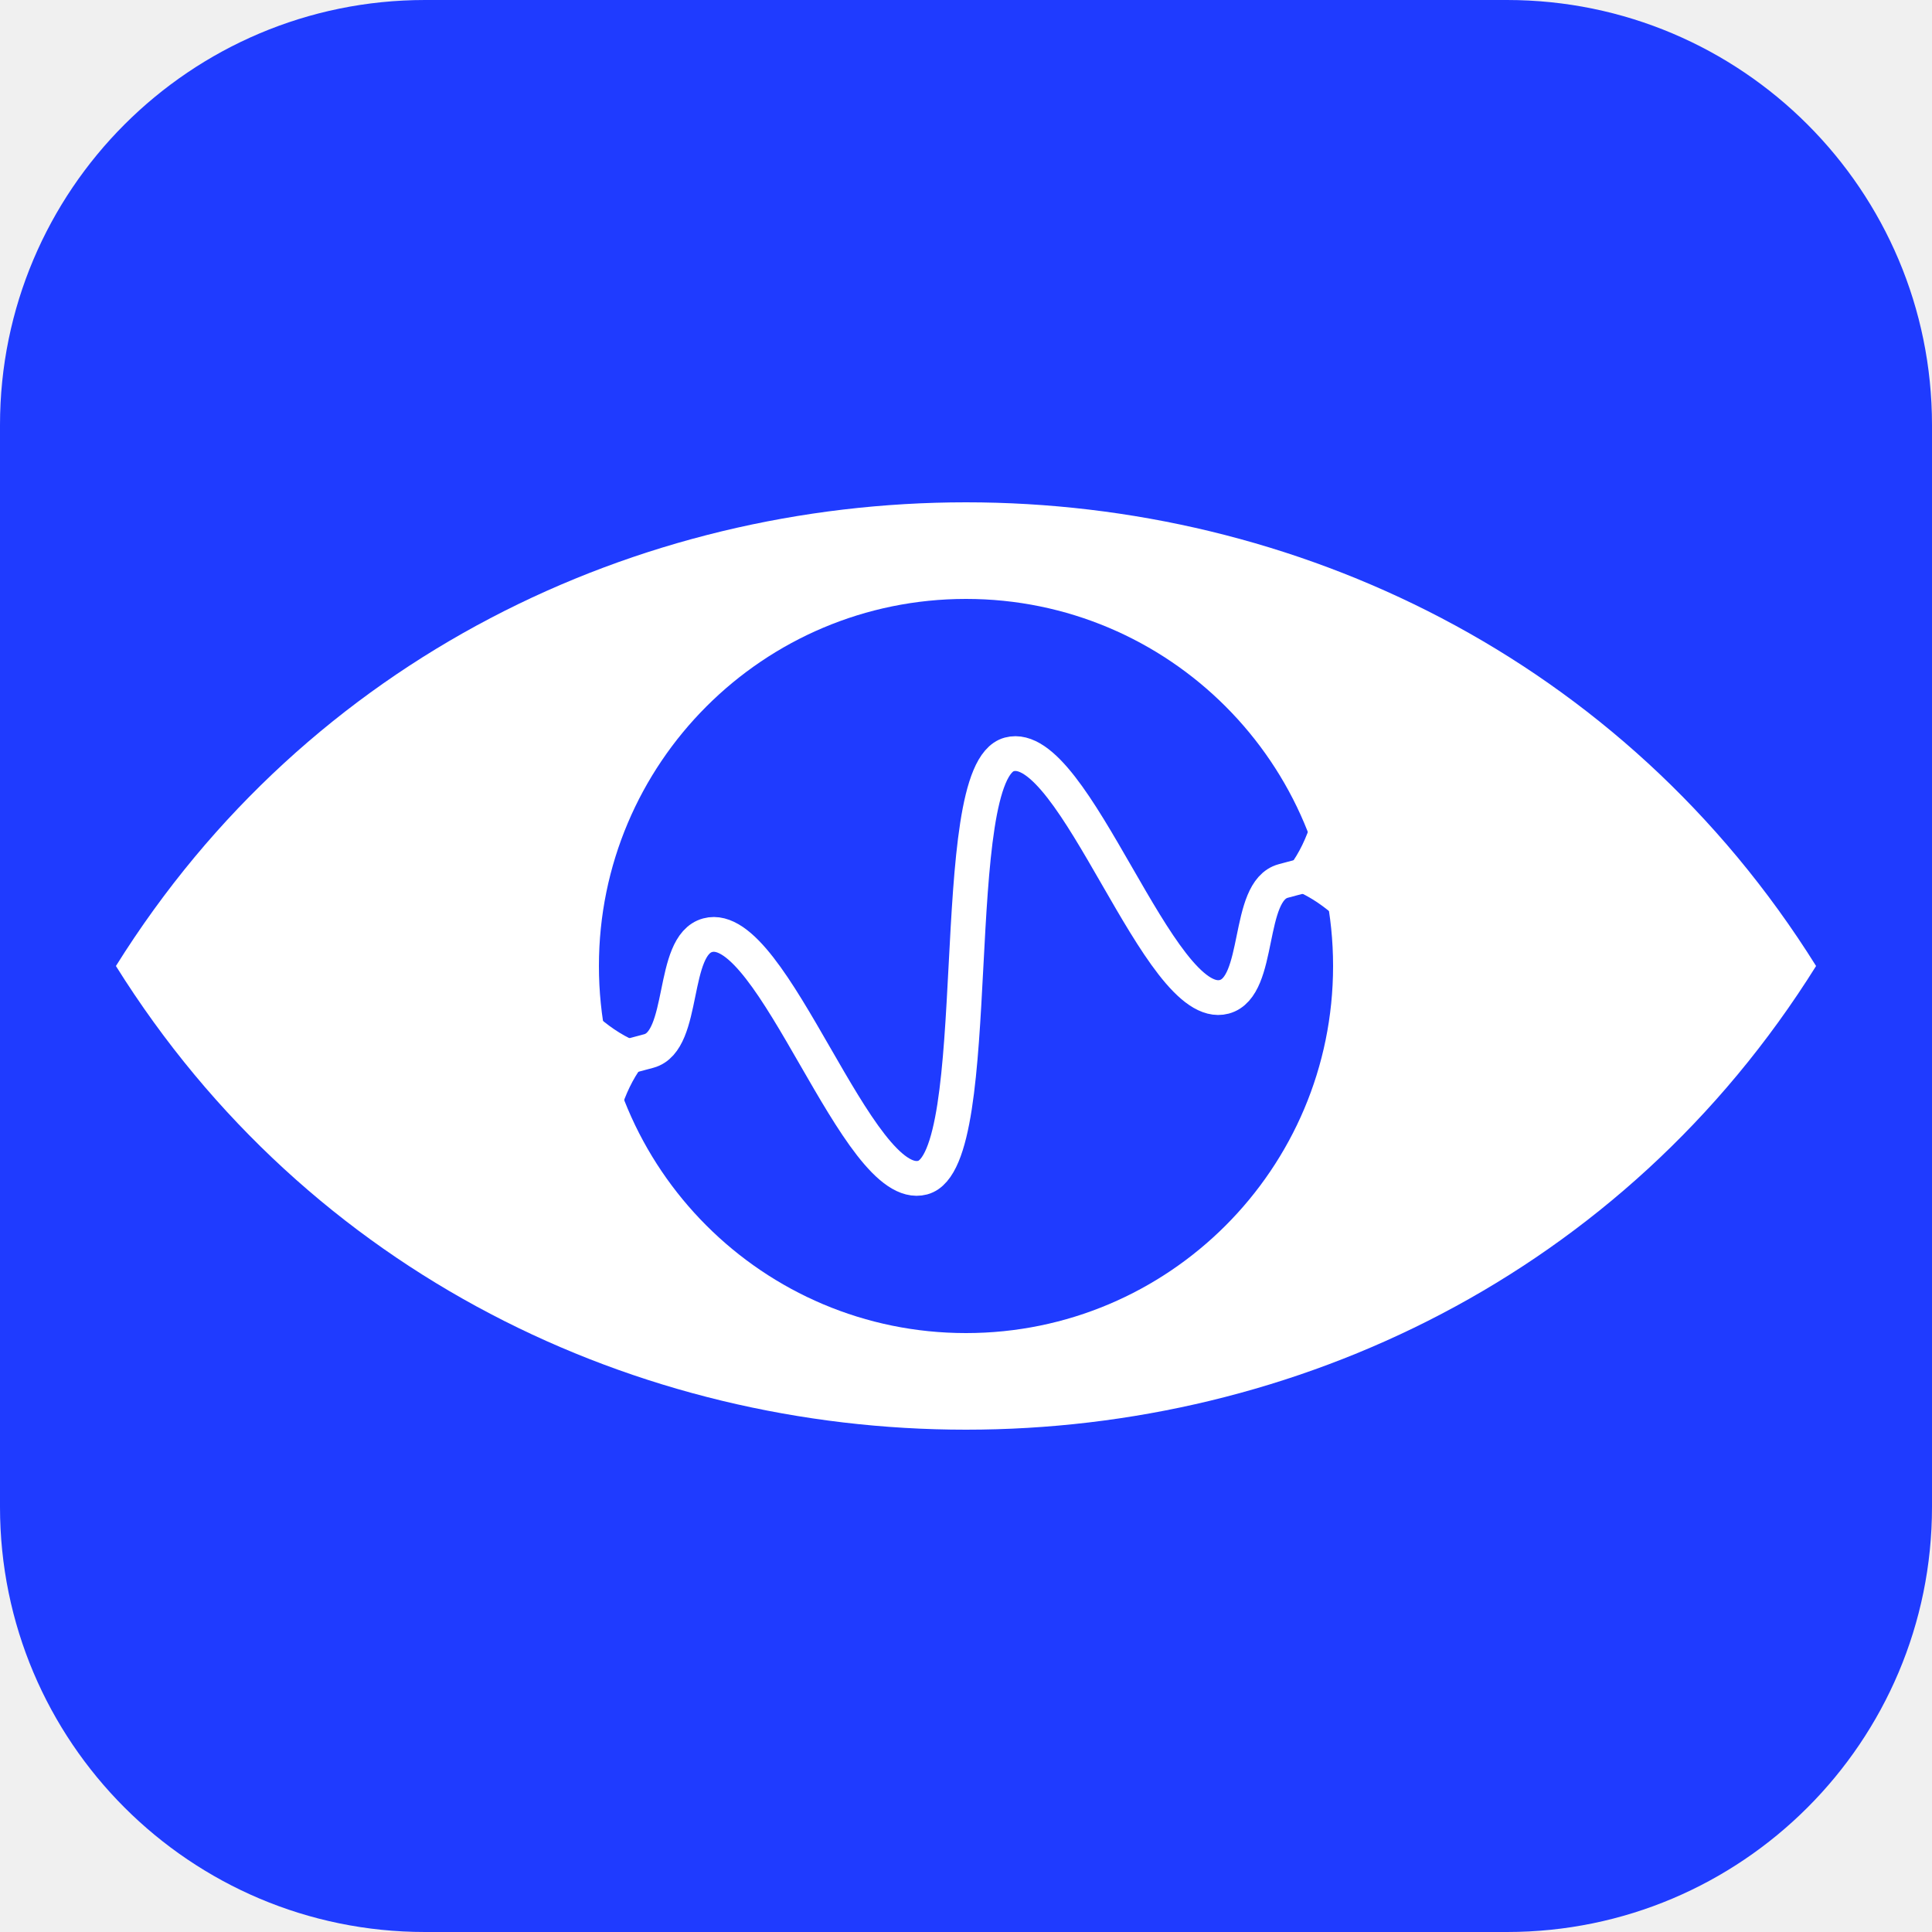
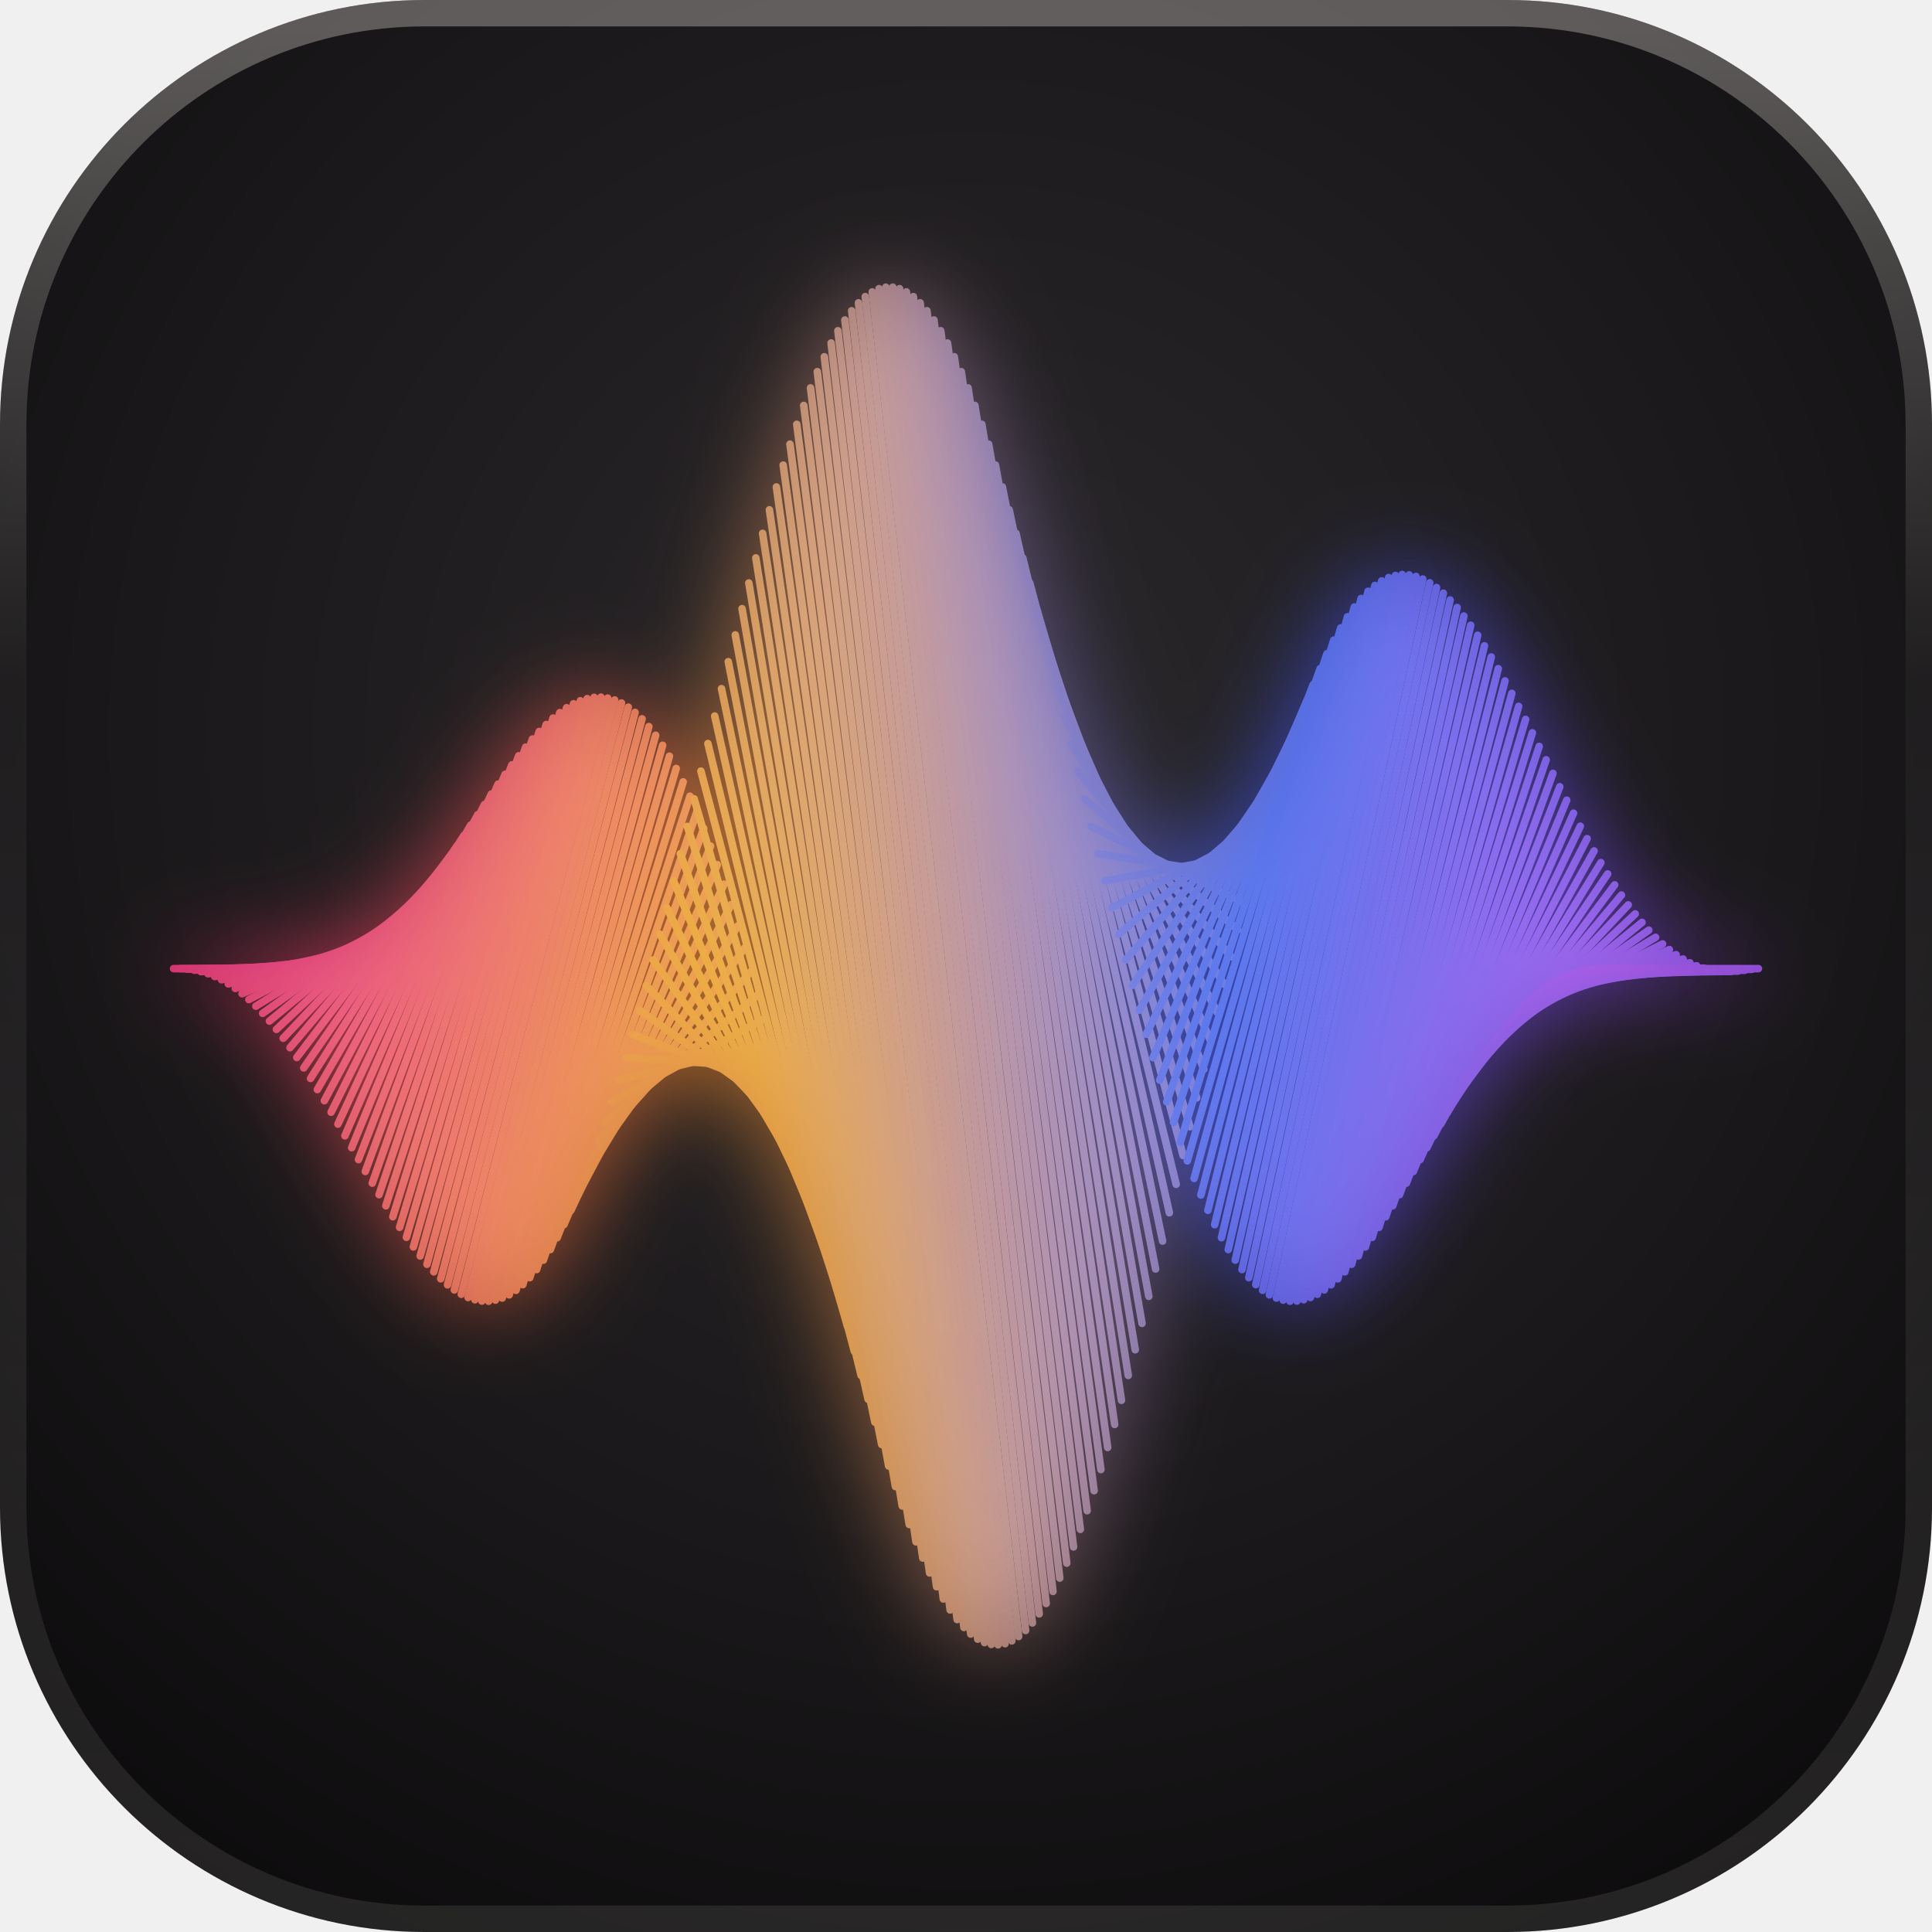
- <svg xmlns="http://www.w3.org/2000/svg" viewBox="0 0 100 100" width="1024" height="1024">
-   <rect width="100" height="100" rx="22" fill="#1f3bff" />
-   <path d="M6 50C26 18 74 18 94 50C74 82 26 82 6 50Z" fill="#ffffff" />
-   <circle cx="50" cy="50" r="19" fill="#1f3bff" />
-   <g transform="rotate(-15 50 50)">
-     <path d="M26 50H33C35 50 35.5 45 37.5 45C41 45 41.5 60 45 60C48.5 60 51.5 40 55 40C58.5 40 59 55 62.5 55C64.5 55 65 50 67 50H74" fill="none" stroke="#ffffff" stroke-width="1.8" stroke-linecap="round" />
-     <path d="M30 46C31 48 32 49.2 33.5 50C32 50.8 31 52 30 54Z" fill="#ffffff" />
-     <path d="M70 46C69 48 68 49.2 66.5 50C68 50.8 69 52 70 54Z" fill="#ffffff" />
+ <svg xmlns="http://www.w3.org/2000/svg" viewBox="0 0 1024 1024" width="1024" height="1024">
+   <defs>
+     <filter id="g10" x="-50%" y="-50%" width="200%" height="200%" color-interpolation-filters="sRGB">
+       <feGaussianBlur stdDeviation="10" />
+     </filter>
+     <filter id="g24" x="-50%" y="-50%" width="200%" height="200%" color-interpolation-filters="sRGB">
+       <feGaussianBlur stdDeviation="24" />
+     </filter>
+     <filter id="g50" x="-60%" y="-60%" width="220%" height="220%" color-interpolation-filters="sRGB">
+       <feGaussianBlur stdDeviation="50" />
+     </filter>
+     <filter id="g4" x="-50%" y="-50%" width="200%" height="200%" color-interpolation-filters="sRGB">
+       <feGaussianBlur stdDeviation="4" />
+     </filter>
+     <clipPath id="tile">
+       <rect width="1024" height="1024" rx="225" />
+     </clipPath>
+     <radialGradient id="t" cx="50%" cy="38%" r="78%">
+       <stop offset="0" stop-color="#2b282b" />
+       <stop offset=".55" stop-color="#1a181a" />
+       <stop offset="1" stop-color="#0a090a" />
+     </radialGradient>
+     <linearGradient id="rim" x1="0" y1="0" x2="0" y2="1">
+       <stop offset="0" stop-color="#f3eee7" stop-opacity="0.32" />
+       <stop offset=".35" stop-color="#f3eee7" stop-opacity=".04" />
+       <stop offset="1" stop-color="#f3eee7" stop-opacity=".1" />
+     </linearGradient>
+   </defs>
+   <g clip-path="url(#tile)">
+     <rect width="1024" height="1024" fill="url(#t)" />
+     <g filter="url(#g24)" fill="none" stroke-width="10.0" opacity="0.6">
+       <path d="M92.0,513.4L173.3,513.4" stroke="rgb(255,40,120)" />
+       <path d="M95.6,513.4L176.9,512.8" stroke="rgb(255,41,118)" />
+       <path d="M99.3,513.7L180.6,511.7" stroke="rgb(255,43,117)" />
+       <path d="M102.9,514.2L184.2,510.4" stroke="rgb(255,44,116)" />
+       <path d="M106.5,515.0L187.8,508.6" stroke="rgb(255,46,115)" />
+       <path d="M110.2,516.1L191.4,506.6" stroke="rgb(255,47,114)" />
+       <path d="M113.8,517.6L195.1,504.2" stroke="rgb(255,49,113)" />
+       <path d="M117.4,519.3L198.7,501.4" stroke="rgb(255,50,112)" />
+       <path d="M121.0,521.5L202.3,498.4" stroke="rgb(255,52,111)" />
+       <path d="M124.7,523.9L206.0,495.0" stroke="rgb(255,53,110)" />
+       <path d="M128.3,526.7L209.6,491.4" stroke="rgb(255,55,109)" />
+       <path d="M131.9,529.8L213.2,487.4" stroke="rgb(255,56,107)" />
+       <path d="M135.6,533.3L216.9,483.2" stroke="rgb(255,58,106)" />
+       <path d="M139.2,537.1L220.5,478.8" stroke="rgb(255,59,105)" />
+       <path d="M142.8,541.2L224.1,474.1" stroke="rgb(255,61,104)" />
+       <path d="M146.5,545.6L227.7,469.3" stroke="rgb(255,62,103)" />
+       <path d="M150.1,550.3L231.4,464.2" stroke="rgb(255,64,102)" />
+       <path d="M153.7,555.3L235.0,459.0" stroke="rgb(255,65,101)" />
+       <path d="M157.3,560.5L238.6,453.7" stroke="rgb(255,67,100)" />
+       <path d="M161.0,566.0L242.3,448.3" stroke="rgb(255,68,99)" />
+       <path d="M164.6,571.6L245.9,442.8" stroke="rgb(255,70,98)" />
+       <path d="M168.2,577.5L249.5,437.3" stroke="rgb(255,71,97)" />
+       <path d="M171.9,583.4L253.2,431.8" stroke="rgb(255,73,95)" />
+       <path d="M175.5,589.5L256.8,426.4" stroke="rgb(255,74,94)" />
+       <path d="M179.1,595.8L260.4,420.9" stroke="rgb(255,76,93)" />
+       <path d="M182.8,602.0L264.0,415.6" stroke="rgb(255,77,92)" />
+       <path d="M186.4,608.3L267.7,410.4" stroke="rgb(255,79,91)" />
+       <path d="M190.0,614.6L271.3,405.4" stroke="rgb(255,80,90)" />
+       <path d="M193.6,620.9L274.9,400.6" stroke="rgb(255,82,89)" />
+       <path d="M197.3,627.1L278.6,396.0" stroke="rgb(255,83,88)" />
+       <path d="M200.9,633.2L282.2,391.7" stroke="rgb(255,85,87)" />
+       <path d="M204.5,639.1L285.8,387.7" stroke="rgb(255,86,86)" />
+       <path d="M208.2,644.9L289.5,384.0" stroke="rgb(255,88,85)" />
+       <path d="M211.8,650.5L293.1,380.6" stroke="rgb(255,89,83)" />
+       <path d="M215.4,655.8L296.7,377.7" stroke="rgb(255,91,82)" />
+       <path d="M219.1,660.9L300.3,375.1" stroke="rgb(255,92,81)" />
+       <path d="M222.7,665.7L304.0,373.0" stroke="rgb(255,94,80)" />
+       <path d="M226.3,670.1L307.6,371.4" stroke="rgb(255,95,79)" />
+       <path d="M229.9,674.1L311.2,370.3" stroke="rgb(255,97,78)" />
+       <path d="M233.6,677.8L314.9,369.6" stroke="rgb(255,98,77)" />
+       <path d="M237.2,681.0L318.5,369.5" stroke="rgb(255,100,76)" />
+       <path d="M240.8,683.7L322.1,370.0" stroke="rgb(255,101,75)" />
+       <path d="M244.5,686.0L325.8,371.0" stroke="rgb(255,103,74)" />
+       <path d="M248.1,687.7L329.4,372.6" stroke="rgb(255,104,72)" />
+       <path d="M251.7,688.9L333.0,374.8" stroke="rgb(255,106,71)" />
+       <path d="M255.4,689.6L336.6,377.6" stroke="rgb(255,107,70)" />
+       <path d="M259.0,689.7L340.3,381.0" stroke="rgb(255,109,69)" />
+       <path d="M262.6,689.1L343.9,385.1" stroke="rgb(255,110,68)" />
+       <path d="M266.2,688.0L347.5,389.7" stroke="rgb(255,112,67)" />
+       <path d="M269.9,686.3L351.2,395.0" stroke="rgb(255,113,66)" />
+       <path d="M273.5,683.9L354.8,400.8" stroke="rgb(255,115,65)" />
+       <path d="M277.1,680.9L358.4,407.3" stroke="rgb(255,116,64)" />
+       <path d="M280.8,677.2L362.1,414.4" stroke="rgb(255,118,63)" />
+       <path d="M284.4,672.9L365.7,422.0" stroke="rgb(255,119,62)" />
+       <path d="M288.0,667.9L369.3,430.3" stroke="rgb(255,121,60)" />
+       <path d="M291.7,662.3L373.0,439.1" stroke="rgb(255,122,59)" />
+       <path d="M295.3,656.0L376.6,448.4" stroke="rgb(255,124,58)" />
+       <path d="M298.9,649.1L380.2,458.3" stroke="rgb(255,125,57)" />
+       <path d="M302.6,641.5L383.8,468.6" stroke="rgb(255,127,56)" />
+       <path d="M306.2,633.4L387.5,479.5" stroke="rgb(255,128,55)" />
+       <path d="M309.8,624.6L391.1,490.7" stroke="rgb(255,130,54)" />
+       <path d="M313.4,615.3L394.7,502.4" stroke="rgb(255,131,53)" />
+       <path d="M317.1,605.4L398.4,514.5" stroke="rgb(255,133,52)" />
+       <path d="M320.7,594.9L402.0,527.0" stroke="rgb(255,134,51)" />
+       <path d="M324.3,584.0L405.6,539.7" stroke="rgb(255,136,50)" />
+       <path d="M328.0,572.5L409.3,552.7" stroke="rgb(255,137,48)" />
+       <path d="M331.6,560.6L412.9,566.0" stroke="rgb(255,139,47)" />
+       <path d="M335.2,548.2L416.5,579.5" stroke="rgb(255,140,46)" />
+       <path d="M338.9,535.4L420.1,593.1" stroke="rgb(255,142,45)" />
+       <path d="M342.5,522.3L423.8,606.9" stroke="rgb(255,143,44)" />
+       <path d="M346.1,508.8L427.4,620.7" stroke="rgb(255,145,43)" />
+       <path d="M349.7,495.1L431.0,634.6" stroke="rgb(255,146,42)" />
+       <path d="M353.4,481.1L434.7,648.5" stroke="rgb(255,148,41)" />
+       <path d="M357.0,466.9L438.3,662.3" stroke="rgb(255,149,40)" />
+       <path d="M360.6,452.5L441.9,676.0" stroke="rgb(252,149,42)" />
+       <path d="M364.3,438.0L445.6,689.6" stroke="rgb(250,148,45)" />
+       <path d="M367.9,423.4L449.2,703.0" stroke="rgb(247,147,48)" />
+       <path d="M371.5,408.7L452.8,716.2" stroke="rgb(244,146,51)" />
+       <path d="M375.2,394.1L456.4,729.0" stroke="rgb(242,146,54)" />
+       <path d="M378.8,379.5L460.1,741.6" stroke="rgb(239,145,57)" />
+       <path d="M382.4,365.0L463.7,753.8" stroke="rgb(236,144,60)" />
+       <path d="M386.0,350.7L467.3,765.6" stroke="rgb(234,143,63)" />
+       <path d="M389.7,336.5L471.0,777.0" stroke="rgb(231,142,66)" />
+       <path d="M393.3,322.6L474.6,787.9" stroke="rgb(228,141,68)" />
+       <path d="M396.9,309.0L478.2,798.2" stroke="rgb(226,141,71)" />
+       <path d="M400.6,295.7L481.9,808.0" stroke="rgb(223,140,74)" />
+       <path d="M404.2,282.7L485.5,817.2" stroke="rgb(220,139,77)" />
+       <path d="M407.8,270.2L489.1,825.8" stroke="rgb(218,138,80)" />
+       <path d="M411.5,258.1L492.7,833.7" stroke="rgb(215,137,83)" />
+       <path d="M415.1,246.5L496.4,841.0" stroke="rgb(212,136,86)" />
+       <path d="M418.7,235.4L500.0,847.5" stroke="rgb(210,136,89)" />
+       <path d="M422.3,224.9L503.6,853.3" stroke="rgb(207,135,92)" />
+       <path d="M426.0,214.9L507.3,858.4" stroke="rgb(204,134,95)" />
+       <path d="M429.6,205.6L510.9,862.6" stroke="rgb(202,133,98)" />
+       <path d="M433.2,197.0L514.5,866.1" stroke="rgb(199,132,101)" />
+       <path d="M436.9,189.1L518.2,868.8" stroke="rgb(196,132,104)" />
+       <path d="M440.5,181.8L521.8,870.6" stroke="rgb(194,131,107)" />
+       <path d="M444.1,175.3L525.4,871.6" stroke="rgb(191,130,110)" />
+       <path d="M447.8,169.6L529.0,871.8" stroke="rgb(188,129,113)" />
+       <path d="M451.4,164.7L532.7,871.2" stroke="rgb(186,128,115)" />
+       <path d="M455.0,160.5L536.3,869.7" stroke="rgb(183,127,118)" />
+       <path d="M458.6,157.2L539.9,867.4" stroke="rgb(180,127,121)" />
+       <path d="M462.3,154.7L543.6,864.2" stroke="rgb(178,126,124)" />
+       <path d="M465.9,153.0L547.2,860.2" stroke="rgb(175,125,127)" />
+       <path d="M469.5,152.2L550.8,855.4" stroke="rgb(172,124,130)" />
+       <path d="M473.2,152.2L554.5,849.9" stroke="rgb(170,123,133)" />
+       <path d="M476.8,153.0L558.1,843.5" stroke="rgb(167,123,136)" />
+       <path d="M480.4,154.7L561.7,836.4" stroke="rgb(164,122,139)" />
+       <path d="M484.1,157.2L565.4,828.5" stroke="rgb(162,121,142)" />
+       <path d="M487.7,160.5L569.0,819.9" stroke="rgb(159,120,145)" />
+       <path d="M491.3,164.7L572.6,810.6" stroke="rgb(156,119,148)" />
+       <path d="M495.0,169.6L576.2,800.7" stroke="rgb(154,118,151)" />
+       <path d="M498.6,175.3L579.9,790.1" stroke="rgb(151,118,154)" />
+       <path d="M502.2,181.8L583.5,778.9" stroke="rgb(148,117,157)" />
+       <path d="M505.8,189.1L587.1,767.2" stroke="rgb(146,116,160)" />
+       <path d="M509.5,197.0L590.8,755.0" stroke="rgb(143,115,163)" />
+       <path d="M513.1,205.6L594.4,742.2" stroke="rgb(140,114,165)" />
+       <path d="M516.7,214.9L598.0,729.0" stroke="rgb(138,114,168)" />
+       <path d="M520.4,224.9L601.7,715.4" stroke="rgb(135,113,171)" />
+       <path d="M524.0,235.4L605.3,701.4" stroke="rgb(132,112,174)" />
+       <path d="M527.6,246.5L608.9,687.1" stroke="rgb(130,111,177)" />
+       <path d="M531.3,258.1L612.5,672.6" stroke="rgb(127,110,180)" />
+       <path d="M534.9,270.2L616.2,657.8" stroke="rgb(124,109,183)" />
+       <path d="M538.5,282.7L619.8,642.8" stroke="rgb(122,109,186)" />
+       <path d="M542.1,295.7L623.4,627.7" stroke="rgb(119,108,189)" />
+       <path d="M545.8,309.0L627.1,612.5" stroke="rgb(116,107,192)" />
+       <path d="M549.4,322.6L630.7,597.2" stroke="rgb(114,106,195)" />
+       <path d="M553.0,336.5L634.3,581.9" stroke="rgb(111,105,198)" />
+       <path d="M556.7,350.7L638.0,566.7" stroke="rgb(108,105,201)" />
+       <path d="M560.3,365.0L641.6,551.6" stroke="rgb(106,104,204)" />
+       <path d="M563.9,379.5L645.2,536.6" stroke="rgb(103,103,207)" />
+       <path d="M567.6,394.1L648.8,521.7" stroke="rgb(100,102,210)" />
+       <path d="M571.2,408.7L652.5,507.1" stroke="rgb(98,101,212)" />
+       <path d="M574.8,423.4L656.1,492.8" stroke="rgb(95,100,215)" />
+       <path d="M578.4,438.0L659.7,478.8" stroke="rgb(92,100,218)" />
+       <path d="M582.1,452.5L663.4,465.1" stroke="rgb(90,99,221)" />
+       <path d="M585.7,466.9L667.0,451.8" stroke="rgb(87,98,224)" />
+       <path d="M589.3,481.1L670.6,438.9" stroke="rgb(84,97,227)" />
+       <path d="M593.0,495.1L674.3,426.4" stroke="rgb(82,96,230)" />
+       <path d="M596.6,508.8L677.9,414.5" stroke="rgb(79,95,233)" />
+       <path d="M600.2,522.3L681.5,403.0" stroke="rgb(76,95,236)" />
+       <path d="M603.9,535.4L685.1,392.1" stroke="rgb(74,94,239)" />
+       <path d="M607.5,548.2L688.8,381.8" stroke="rgb(71,93,242)" />
+       <path d="M611.1,560.6L692.4,372.0" stroke="rgb(68,92,245)" />
+       <path d="M614.7,572.5L696.0,362.9" stroke="rgb(66,91,248)" />
+       <path d="M618.4,584.0L699.7,354.4" stroke="rgb(63,91,251)" />
+       <path d="M622.0,594.9L703.3,346.5" stroke="rgb(60,90,254)" />
+       <path d="M625.6,605.4L706.9,339.3" stroke="rgb(61,89,255)" />
+       <path d="M629.3,615.3L710.6,332.8" stroke="rgb(62,89,255)" />
+       <path d="M632.9,624.6L714.2,326.9" stroke="rgb(64,89,255)" />
+       <path d="M636.5,633.4L717.8,321.7" stroke="rgb(65,88,255)" />
+       <path d="M640.2,641.5L721.4,317.2" stroke="rgb(67,88,255)" />
+       <path d="M643.8,649.1L725.1,313.4" stroke="rgb(69,88,255)" />
+       <path d="M647.4,656.0L728.7,310.3" stroke="rgb(70,87,255)" />
+       <path d="M651.0,662.3L732.3,307.9" stroke="rgb(72,87,255)" />
+       <path d="M654.7,667.9L736.0,306.1" stroke="rgb(73,87,255)" />
+       <path d="M658.3,672.9L739.6,305.0" stroke="rgb(75,86,255)" />
+       <path d="M661.9,677.2L743.2,304.5" stroke="rgb(77,86,255)" />
+       <path d="M665.6,680.9L746.9,304.7" stroke="rgb(78,86,255)" />
+       <path d="M669.2,683.9L750.5,305.5" stroke="rgb(80,85,255)" />
+       <path d="M672.8,686.3L754.1,306.9" stroke="rgb(81,85,255)" />
+       <path d="M676.5,688.0L757.8,308.9" stroke="rgb(83,85,255)" />
+       <path d="M680.1,689.1L761.4,311.4" stroke="rgb(85,84,255)" />
+       <path d="M683.7,689.7L765.0,314.4" stroke="rgb(86,84,255)" />
+       <path d="M687.4,689.6L768.6,318.0" stroke="rgb(88,84,255)" />
+       <path d="M691.0,688.9L772.3,322.0" stroke="rgb(89,84,255)" />
+       <path d="M694.6,687.7L775.9,326.5" stroke="rgb(91,83,255)" />
+       <path d="M698.2,686.0L779.5,331.4" stroke="rgb(93,83,255)" />
+       <path d="M701.9,683.7L783.2,336.7" stroke="rgb(94,83,255)" />
+       <path d="M705.5,681.0L786.8,342.3" stroke="rgb(96,82,255)" />
+       <path d="M709.1,677.8L790.4,348.2" stroke="rgb(97,82,255)" />
+       <path d="M712.8,674.1L794.1,354.4" stroke="rgb(99,82,255)" />
+       <path d="M716.4,670.1L797.7,360.9" stroke="rgb(100,81,255)" />
+       <path d="M720.0,665.7L801.3,367.5" stroke="rgb(102,81,255)" />
+       <path d="M723.7,660.9L804.9,374.4" stroke="rgb(104,81,255)" />
+       <path d="M727.3,655.8L808.6,381.3" stroke="rgb(105,80,255)" />
+       <path d="M730.9,650.5L812.2,388.4" stroke="rgb(107,80,255)" />
+       <path d="M734.5,644.9L815.8,395.6" stroke="rgb(108,80,255)" />
+       <path d="M738.2,639.1L819.5,402.7" stroke="rgb(110,79,255)" />
+       <path d="M741.8,633.2L823.1,409.9" stroke="rgb(112,79,255)" />
+       <path d="M745.4,627.1L826.7,417.0" stroke="rgb(113,79,255)" />
+       <path d="M749.1,620.9L830.4,424.1" stroke="rgb(115,78,255)" />
+       <path d="M752.7,614.6L834.0,431.0" stroke="rgb(116,78,255)" />
+       <path d="M756.3,608.3L837.6,437.9" stroke="rgb(118,78,255)" />
+       <path d="M760.0,602.0L841.2,444.5" stroke="rgb(120,77,255)" />
+       <path d="M763.6,595.8L844.9,451.0" stroke="rgb(121,77,255)" />
+       <path d="M767.2,589.5L848.5,457.2" stroke="rgb(123,77,255)" />
+       <path d="M770.8,583.4L852.1,463.2" stroke="rgb(124,77,255)" />
+       <path d="M774.5,577.5L855.8,469.0" stroke="rgb(126,76,255)" />
+       <path d="M778.1,571.6L859.4,474.4" stroke="rgb(128,76,255)" />
+       <path d="M781.7,566.0L863.0,479.6" stroke="rgb(129,76,255)" />
+       <path d="M785.4,560.5L866.7,484.4" stroke="rgb(131,75,255)" />
+       <path d="M789.0,555.3L870.3,488.9" stroke="rgb(132,75,255)" />
+       <path d="M792.6,550.3L873.9,493.0" stroke="rgb(134,75,255)" />
+       <path d="M796.3,545.6L877.5,496.8" stroke="rgb(136,74,255)" />
+       <path d="M799.9,541.2L881.2,500.3" stroke="rgb(137,74,255)" />
+       <path d="M803.5,537.1L884.8,503.3" stroke="rgb(139,74,255)" />
+       <path d="M807.1,533.3L888.4,506.0" stroke="rgb(140,73,255)" />
+       <path d="M810.8,529.8L892.1,508.3" stroke="rgb(142,73,255)" />
+       <path d="M814.4,526.7L895.7,510.3" stroke="rgb(144,73,255)" />
+       <path d="M818.0,523.9L899.3,511.9" stroke="rgb(145,72,255)" />
+       <path d="M821.7,521.5L903.0,513.1" stroke="rgb(147,72,255)" />
+       <path d="M825.3,519.3L906.6,514.0" stroke="rgb(148,72,255)" />
+       <path d="M828.9,517.6L910.2,514.6" stroke="rgb(150,71,255)" />
+       <path d="M832.6,516.1L913.8,514.9" stroke="rgb(152,71,255)" />
+       <path d="M836.2,515.0L917.5,514.9" stroke="rgb(153,71,255)" />
+       <path d="M839.8,514.2L921.1,514.7" stroke="rgb(155,70,255)" />
+       <path d="M843.4,513.7L924.7,514.3" stroke="rgb(156,70,255)" />
+       <path d="M847.1,513.4L928.4,513.8" stroke="rgb(158,70,255)" />
+       <path d="M850.7,513.4L932.0,513.4" stroke="rgb(159,70,255)" />
+     </g>
+     <g fill="none" stroke-width="4" stroke-linecap="round" opacity="0.8" style="mix-blend-mode:screen">
+       <path d="M92.0,513.4L173.3,513.4" stroke="rgb(255,40,120)" />
+       <path d="M95.6,513.4L176.9,512.8" stroke="rgb(255,41,118)" />
+       <path d="M99.3,513.7L180.6,511.7" stroke="rgb(255,43,117)" />
+       <path d="M102.9,514.2L184.2,510.4" stroke="rgb(255,44,116)" />
+       <path d="M106.5,515.0L187.8,508.6" stroke="rgb(255,46,115)" />
+       <path d="M110.2,516.1L191.4,506.6" stroke="rgb(255,47,114)" />
+       <path d="M113.8,517.6L195.1,504.2" stroke="rgb(255,49,113)" />
+       <path d="M117.4,519.3L198.7,501.4" stroke="rgb(255,50,112)" />
+       <path d="M121.0,521.5L202.3,498.4" stroke="rgb(255,52,111)" />
+       <path d="M124.7,523.9L206.0,495.0" stroke="rgb(255,53,110)" />
+       <path d="M128.3,526.7L209.6,491.4" stroke="rgb(255,55,109)" />
+       <path d="M131.9,529.8L213.2,487.4" stroke="rgb(255,56,107)" />
+       <path d="M135.6,533.3L216.9,483.2" stroke="rgb(255,58,106)" />
+       <path d="M139.2,537.1L220.5,478.8" stroke="rgb(255,59,105)" />
+       <path d="M142.8,541.2L224.1,474.1" stroke="rgb(255,61,104)" />
+       <path d="M146.5,545.6L227.7,469.3" stroke="rgb(255,62,103)" />
+       <path d="M150.1,550.3L231.4,464.2" stroke="rgb(255,64,102)" />
+       <path d="M153.7,555.3L235.0,459.0" stroke="rgb(255,65,101)" />
+       <path d="M157.3,560.5L238.6,453.7" stroke="rgb(255,67,100)" />
+       <path d="M161.0,566.0L242.3,448.3" stroke="rgb(255,68,99)" />
+       <path d="M164.6,571.6L245.9,442.8" stroke="rgb(255,70,98)" />
+       <path d="M168.2,577.5L249.5,437.3" stroke="rgb(255,71,97)" />
+       <path d="M171.9,583.4L253.2,431.8" stroke="rgb(255,73,95)" />
+       <path d="M175.5,589.5L256.8,426.4" stroke="rgb(255,74,94)" />
+       <path d="M179.1,595.8L260.4,420.9" stroke="rgb(255,76,93)" />
+       <path d="M182.8,602.0L264.0,415.6" stroke="rgb(255,77,92)" />
+       <path d="M186.4,608.3L267.7,410.4" stroke="rgb(255,79,91)" />
+       <path d="M190.0,614.6L271.3,405.4" stroke="rgb(255,80,90)" />
+       <path d="M193.6,620.9L274.9,400.6" stroke="rgb(255,82,89)" />
+       <path d="M197.3,627.1L278.6,396.0" stroke="rgb(255,83,88)" />
+       <path d="M200.9,633.2L282.2,391.7" stroke="rgb(255,85,87)" />
+       <path d="M204.5,639.1L285.8,387.7" stroke="rgb(255,86,86)" />
+       <path d="M208.2,644.9L289.5,384.0" stroke="rgb(255,88,85)" />
+       <path d="M211.8,650.5L293.1,380.6" stroke="rgb(255,89,83)" />
+       <path d="M215.4,655.8L296.7,377.7" stroke="rgb(255,91,82)" />
+       <path d="M219.1,660.9L300.3,375.1" stroke="rgb(255,92,81)" />
+       <path d="M222.7,665.7L304.0,373.0" stroke="rgb(255,94,80)" />
+       <path d="M226.3,670.1L307.6,371.4" stroke="rgb(255,95,79)" />
+       <path d="M229.9,674.1L311.2,370.3" stroke="rgb(255,97,78)" />
+       <path d="M233.6,677.8L314.9,369.6" stroke="rgb(255,98,77)" />
+       <path d="M237.2,681.0L318.5,369.5" stroke="rgb(255,100,76)" />
+       <path d="M240.8,683.7L322.1,370.0" stroke="rgb(255,101,75)" />
+       <path d="M244.5,686.0L325.8,371.0" stroke="rgb(255,103,74)" />
+       <path d="M248.1,687.7L329.4,372.6" stroke="rgb(255,104,72)" />
+       <path d="M251.7,688.9L333.0,374.8" stroke="rgb(255,106,71)" />
+       <path d="M255.4,689.6L336.6,377.6" stroke="rgb(255,107,70)" />
+       <path d="M259.0,689.7L340.3,381.0" stroke="rgb(255,109,69)" />
+       <path d="M262.6,689.1L343.9,385.1" stroke="rgb(255,110,68)" />
+       <path d="M266.2,688.0L347.5,389.7" stroke="rgb(255,112,67)" />
+       <path d="M269.9,686.3L351.2,395.0" stroke="rgb(255,113,66)" />
+       <path d="M273.5,683.9L354.8,400.8" stroke="rgb(255,115,65)" />
+       <path d="M277.1,680.9L358.4,407.3" stroke="rgb(255,116,64)" />
+       <path d="M280.8,677.2L362.1,414.4" stroke="rgb(255,118,63)" />
+       <path d="M284.4,672.9L365.7,422.0" stroke="rgb(255,119,62)" />
+       <path d="M288.0,667.9L369.3,430.3" stroke="rgb(255,121,60)" />
+       <path d="M291.7,662.3L373.0,439.1" stroke="rgb(255,122,59)" />
+       <path d="M295.3,656.0L376.6,448.4" stroke="rgb(255,124,58)" />
+       <path d="M298.9,649.1L380.2,458.3" stroke="rgb(255,125,57)" />
+       <path d="M302.6,641.5L383.8,468.6" stroke="rgb(255,127,56)" />
+       <path d="M306.2,633.4L387.5,479.5" stroke="rgb(255,128,55)" />
+       <path d="M309.8,624.6L391.1,490.7" stroke="rgb(255,130,54)" />
+       <path d="M313.4,615.3L394.7,502.4" stroke="rgb(255,131,53)" />
+       <path d="M317.1,605.4L398.4,514.5" stroke="rgb(255,133,52)" />
+       <path d="M320.7,594.9L402.0,527.0" stroke="rgb(255,134,51)" />
+       <path d="M324.3,584.0L405.6,539.7" stroke="rgb(255,136,50)" />
+       <path d="M328.0,572.5L409.3,552.7" stroke="rgb(255,137,48)" />
+       <path d="M331.6,560.6L412.9,566.0" stroke="rgb(255,139,47)" />
+       <path d="M335.2,548.2L416.5,579.5" stroke="rgb(255,140,46)" />
+       <path d="M338.9,535.4L420.1,593.1" stroke="rgb(255,142,45)" />
+       <path d="M342.5,522.3L423.8,606.9" stroke="rgb(255,143,44)" />
+       <path d="M346.1,508.8L427.4,620.7" stroke="rgb(255,145,43)" />
+       <path d="M349.7,495.1L431.0,634.6" stroke="rgb(255,146,42)" />
+       <path d="M353.4,481.1L434.7,648.5" stroke="rgb(255,148,41)" />
+       <path d="M357.0,466.9L438.3,662.3" stroke="rgb(255,149,40)" />
+       <path d="M360.6,452.5L441.9,676.0" stroke="rgb(252,149,42)" />
+       <path d="M364.3,438.0L445.6,689.6" stroke="rgb(250,148,45)" />
+       <path d="M367.9,423.4L449.2,703.0" stroke="rgb(247,147,48)" />
+       <path d="M371.5,408.7L452.8,716.2" stroke="rgb(244,146,51)" />
+       <path d="M375.2,394.1L456.4,729.0" stroke="rgb(242,146,54)" />
+       <path d="M378.8,379.5L460.1,741.6" stroke="rgb(239,145,57)" />
+       <path d="M382.4,365.0L463.7,753.8" stroke="rgb(236,144,60)" />
+       <path d="M386.0,350.7L467.3,765.6" stroke="rgb(234,143,63)" />
+       <path d="M389.7,336.5L471.0,777.0" stroke="rgb(231,142,66)" />
+       <path d="M393.3,322.6L474.6,787.9" stroke="rgb(228,141,68)" />
+       <path d="M396.9,309.0L478.2,798.2" stroke="rgb(226,141,71)" />
+       <path d="M400.6,295.7L481.9,808.0" stroke="rgb(223,140,74)" />
+       <path d="M404.2,282.7L485.5,817.2" stroke="rgb(220,139,77)" />
+       <path d="M407.8,270.2L489.1,825.8" stroke="rgb(218,138,80)" />
+       <path d="M411.5,258.1L492.7,833.7" stroke="rgb(215,137,83)" />
+       <path d="M415.1,246.5L496.4,841.0" stroke="rgb(212,136,86)" />
+       <path d="M418.7,235.4L500.0,847.5" stroke="rgb(210,136,89)" />
+       <path d="M422.3,224.9L503.6,853.3" stroke="rgb(207,135,92)" />
+       <path d="M426.0,214.9L507.3,858.4" stroke="rgb(204,134,95)" />
+       <path d="M429.6,205.6L510.9,862.6" stroke="rgb(202,133,98)" />
+       <path d="M433.2,197.0L514.5,866.1" stroke="rgb(199,132,101)" />
+       <path d="M436.9,189.1L518.2,868.8" stroke="rgb(196,132,104)" />
+       <path d="M440.5,181.8L521.8,870.6" stroke="rgb(194,131,107)" />
+       <path d="M444.1,175.3L525.4,871.6" stroke="rgb(191,130,110)" />
+       <path d="M447.8,169.6L529.0,871.8" stroke="rgb(188,129,113)" />
+       <path d="M451.4,164.7L532.7,871.2" stroke="rgb(186,128,115)" />
+       <path d="M455.0,160.5L536.3,869.7" stroke="rgb(183,127,118)" />
+       <path d="M458.6,157.2L539.9,867.4" stroke="rgb(180,127,121)" />
+       <path d="M462.3,154.7L543.6,864.2" stroke="rgb(178,126,124)" />
+       <path d="M465.9,153.0L547.2,860.2" stroke="rgb(175,125,127)" />
+       <path d="M469.5,152.2L550.8,855.4" stroke="rgb(172,124,130)" />
+       <path d="M473.2,152.2L554.5,849.9" stroke="rgb(170,123,133)" />
+       <path d="M476.8,153.0L558.1,843.5" stroke="rgb(167,123,136)" />
+       <path d="M480.4,154.7L561.7,836.4" stroke="rgb(164,122,139)" />
+       <path d="M484.1,157.2L565.4,828.5" stroke="rgb(162,121,142)" />
+       <path d="M487.7,160.5L569.0,819.9" stroke="rgb(159,120,145)" />
+       <path d="M491.3,164.7L572.6,810.6" stroke="rgb(156,119,148)" />
+       <path d="M495.0,169.6L576.2,800.7" stroke="rgb(154,118,151)" />
+       <path d="M498.6,175.3L579.9,790.1" stroke="rgb(151,118,154)" />
+       <path d="M502.2,181.8L583.5,778.9" stroke="rgb(148,117,157)" />
+       <path d="M505.8,189.1L587.1,767.2" stroke="rgb(146,116,160)" />
+       <path d="M509.5,197.0L590.8,755.0" stroke="rgb(143,115,163)" />
+       <path d="M513.1,205.6L594.4,742.2" stroke="rgb(140,114,165)" />
+       <path d="M516.7,214.9L598.0,729.0" stroke="rgb(138,114,168)" />
+       <path d="M520.4,224.9L601.7,715.4" stroke="rgb(135,113,171)" />
+       <path d="M524.0,235.4L605.3,701.4" stroke="rgb(132,112,174)" />
+       <path d="M527.6,246.5L608.9,687.1" stroke="rgb(130,111,177)" />
+       <path d="M531.3,258.1L612.5,672.6" stroke="rgb(127,110,180)" />
+       <path d="M534.9,270.2L616.2,657.8" stroke="rgb(124,109,183)" />
+       <path d="M538.5,282.7L619.8,642.8" stroke="rgb(122,109,186)" />
+       <path d="M542.1,295.7L623.4,627.7" stroke="rgb(119,108,189)" />
+       <path d="M545.8,309.0L627.1,612.5" stroke="rgb(116,107,192)" />
+       <path d="M549.4,322.6L630.7,597.2" stroke="rgb(114,106,195)" />
+       <path d="M553.0,336.5L634.3,581.9" stroke="rgb(111,105,198)" />
+       <path d="M556.7,350.7L638.0,566.7" stroke="rgb(108,105,201)" />
+       <path d="M560.3,365.0L641.6,551.6" stroke="rgb(106,104,204)" />
+       <path d="M563.9,379.5L645.2,536.6" stroke="rgb(103,103,207)" />
+       <path d="M567.6,394.1L648.8,521.7" stroke="rgb(100,102,210)" />
+       <path d="M571.2,408.7L652.5,507.1" stroke="rgb(98,101,212)" />
+       <path d="M574.8,423.4L656.1,492.8" stroke="rgb(95,100,215)" />
+       <path d="M578.4,438.0L659.7,478.8" stroke="rgb(92,100,218)" />
+       <path d="M582.1,452.5L663.4,465.1" stroke="rgb(90,99,221)" />
+       <path d="M585.7,466.9L667.0,451.8" stroke="rgb(87,98,224)" />
+       <path d="M589.3,481.1L670.6,438.9" stroke="rgb(84,97,227)" />
+       <path d="M593.0,495.1L674.3,426.4" stroke="rgb(82,96,230)" />
+       <path d="M596.6,508.8L677.9,414.5" stroke="rgb(79,95,233)" />
+       <path d="M600.2,522.3L681.5,403.0" stroke="rgb(76,95,236)" />
+       <path d="M603.9,535.4L685.1,392.1" stroke="rgb(74,94,239)" />
+       <path d="M607.5,548.2L688.8,381.8" stroke="rgb(71,93,242)" />
+       <path d="M611.1,560.6L692.4,372.0" stroke="rgb(68,92,245)" />
+       <path d="M614.7,572.5L696.0,362.9" stroke="rgb(66,91,248)" />
+       <path d="M618.4,584.0L699.7,354.4" stroke="rgb(63,91,251)" />
+       <path d="M622.0,594.9L703.3,346.5" stroke="rgb(60,90,254)" />
+       <path d="M625.6,605.4L706.9,339.3" stroke="rgb(61,89,255)" />
+       <path d="M629.3,615.3L710.6,332.8" stroke="rgb(62,89,255)" />
+       <path d="M632.9,624.6L714.2,326.9" stroke="rgb(64,89,255)" />
+       <path d="M636.5,633.4L717.8,321.7" stroke="rgb(65,88,255)" />
+       <path d="M640.2,641.5L721.4,317.2" stroke="rgb(67,88,255)" />
+       <path d="M643.8,649.1L725.1,313.4" stroke="rgb(69,88,255)" />
+       <path d="M647.4,656.0L728.7,310.3" stroke="rgb(70,87,255)" />
+       <path d="M651.0,662.3L732.3,307.9" stroke="rgb(72,87,255)" />
+       <path d="M654.7,667.9L736.0,306.1" stroke="rgb(73,87,255)" />
+       <path d="M658.3,672.9L739.6,305.0" stroke="rgb(75,86,255)" />
+       <path d="M661.9,677.2L743.2,304.5" stroke="rgb(77,86,255)" />
+       <path d="M665.6,680.9L746.9,304.7" stroke="rgb(78,86,255)" />
+       <path d="M669.2,683.9L750.5,305.5" stroke="rgb(80,85,255)" />
+       <path d="M672.8,686.3L754.1,306.9" stroke="rgb(81,85,255)" />
+       <path d="M676.5,688.0L757.8,308.9" stroke="rgb(83,85,255)" />
+       <path d="M680.1,689.1L761.4,311.4" stroke="rgb(85,84,255)" />
+       <path d="M683.7,689.7L765.0,314.4" stroke="rgb(86,84,255)" />
+       <path d="M687.4,689.6L768.6,318.0" stroke="rgb(88,84,255)" />
+       <path d="M691.0,688.9L772.3,322.0" stroke="rgb(89,84,255)" />
+       <path d="M694.6,687.7L775.9,326.5" stroke="rgb(91,83,255)" />
+       <path d="M698.2,686.0L779.5,331.4" stroke="rgb(93,83,255)" />
+       <path d="M701.9,683.7L783.2,336.7" stroke="rgb(94,83,255)" />
+       <path d="M705.5,681.0L786.8,342.3" stroke="rgb(96,82,255)" />
+       <path d="M709.1,677.8L790.4,348.2" stroke="rgb(97,82,255)" />
+       <path d="M712.8,674.1L794.1,354.4" stroke="rgb(99,82,255)" />
+       <path d="M716.4,670.1L797.7,360.9" stroke="rgb(100,81,255)" />
+       <path d="M720.0,665.7L801.3,367.5" stroke="rgb(102,81,255)" />
+       <path d="M723.7,660.9L804.9,374.4" stroke="rgb(104,81,255)" />
+       <path d="M727.3,655.8L808.6,381.3" stroke="rgb(105,80,255)" />
+       <path d="M730.9,650.5L812.2,388.4" stroke="rgb(107,80,255)" />
+       <path d="M734.5,644.9L815.8,395.6" stroke="rgb(108,80,255)" />
+       <path d="M738.2,639.1L819.5,402.7" stroke="rgb(110,79,255)" />
+       <path d="M741.8,633.2L823.1,409.9" stroke="rgb(112,79,255)" />
+       <path d="M745.4,627.1L826.7,417.0" stroke="rgb(113,79,255)" />
+       <path d="M749.1,620.9L830.4,424.1" stroke="rgb(115,78,255)" />
+       <path d="M752.7,614.6L834.0,431.0" stroke="rgb(116,78,255)" />
+       <path d="M756.3,608.3L837.6,437.9" stroke="rgb(118,78,255)" />
+       <path d="M760.0,602.0L841.2,444.5" stroke="rgb(120,77,255)" />
+       <path d="M763.6,595.8L844.9,451.0" stroke="rgb(121,77,255)" />
+       <path d="M767.2,589.5L848.5,457.2" stroke="rgb(123,77,255)" />
+       <path d="M770.8,583.4L852.1,463.2" stroke="rgb(124,77,255)" />
+       <path d="M774.5,577.5L855.8,469.0" stroke="rgb(126,76,255)" />
+       <path d="M778.1,571.6L859.4,474.4" stroke="rgb(128,76,255)" />
+       <path d="M781.7,566.0L863.0,479.6" stroke="rgb(129,76,255)" />
+       <path d="M785.4,560.5L866.7,484.4" stroke="rgb(131,75,255)" />
+       <path d="M789.0,555.3L870.3,488.9" stroke="rgb(132,75,255)" />
+       <path d="M792.6,550.3L873.9,493.0" stroke="rgb(134,75,255)" />
+       <path d="M796.3,545.6L877.5,496.8" stroke="rgb(136,74,255)" />
+       <path d="M799.9,541.2L881.2,500.3" stroke="rgb(137,74,255)" />
+       <path d="M803.5,537.1L884.8,503.3" stroke="rgb(139,74,255)" />
+       <path d="M807.1,533.3L888.4,506.0" stroke="rgb(140,73,255)" />
+       <path d="M810.8,529.8L892.1,508.3" stroke="rgb(142,73,255)" />
+       <path d="M814.4,526.7L895.7,510.3" stroke="rgb(144,73,255)" />
+       <path d="M818.0,523.9L899.3,511.9" stroke="rgb(145,72,255)" />
+       <path d="M821.7,521.5L903.0,513.1" stroke="rgb(147,72,255)" />
+       <path d="M825.3,519.3L906.6,514.0" stroke="rgb(148,72,255)" />
+       <path d="M828.9,517.6L910.2,514.6" stroke="rgb(150,71,255)" />
+       <path d="M832.6,516.1L913.8,514.9" stroke="rgb(152,71,255)" />
+       <path d="M836.2,515.0L917.5,514.9" stroke="rgb(153,71,255)" />
+       <path d="M839.8,514.2L921.1,514.7" stroke="rgb(155,70,255)" />
+       <path d="M843.4,513.7L924.7,514.3" stroke="rgb(156,70,255)" />
+       <path d="M847.1,513.4L928.4,513.8" stroke="rgb(158,70,255)" />
+       <path d="M850.7,513.4L932.0,513.4" stroke="rgb(159,70,255)" />
+     </g>
+     <rect x="7" y="7" width="1010" height="1010" rx="218" fill="none" stroke="url(#rim)" stroke-width="14" />
  </g>
</svg>
